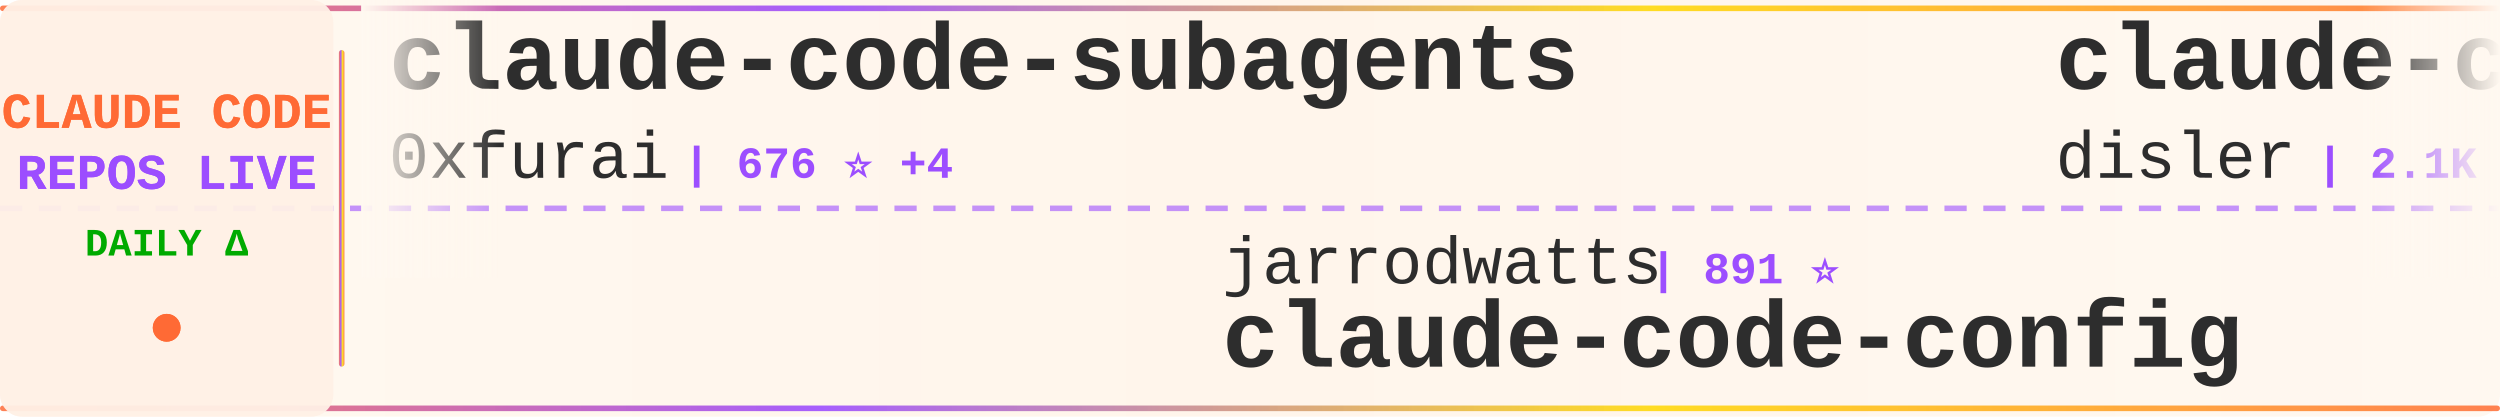
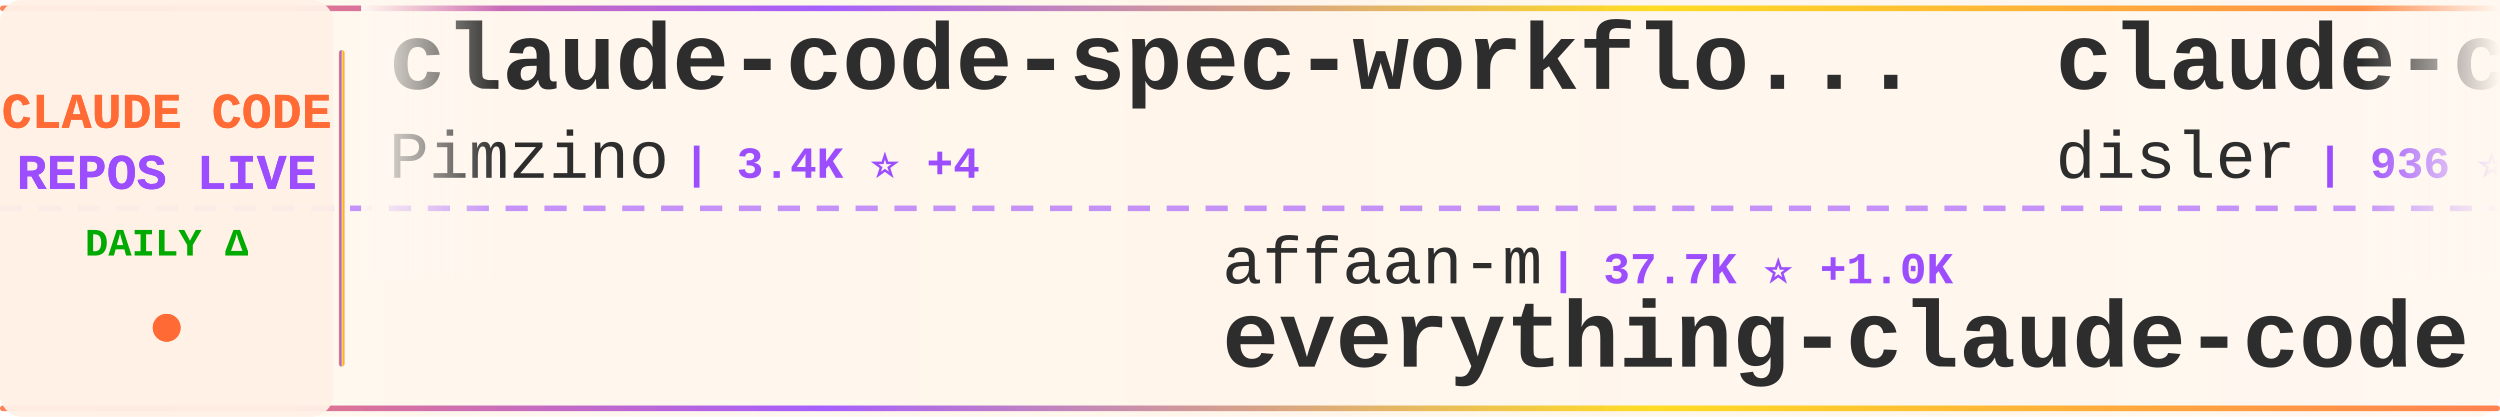
<svg xmlns="http://www.w3.org/2000/svg" width="900" height="150">
  <defs>
    <linearGradient id="tickerBg" x1="0%" y1="0%" x2="100%" y2="0%">
      <stop offset="0%" style="stop-color:#fff8f0;stop-opacity:0.98" />
      <stop offset="50%" style="stop-color:#fff5eb;stop-opacity:1" />
      <stop offset="100%" style="stop-color:#fff8f0;stop-opacity:0.98" />
    </linearGradient>
    <linearGradient id="borderGrad" x1="0%" y1="0%" x2="100%" y2="0%">
      <stop offset="0%" style="stop-color:#FF6B35;stop-opacity:0.85">
        <animate attributeName="stop-opacity" values="0.85;1;0.85" dur="2s" repeatCount="indefinite" />
      </stop>
      <stop offset="33%" style="stop-color:#9C4EFF;stop-opacity:0.9">
        <animate attributeName="stop-opacity" values="0.9;1;0.9" dur="2.2s" repeatCount="indefinite" />
      </stop>
      <stop offset="66%" style="stop-color:#FFD700;stop-opacity:0.85">
        <animate attributeName="stop-opacity" values="0.85;1;0.85" dur="1.8s" repeatCount="indefinite" />
      </stop>
      <stop offset="100%" style="stop-color:#FF6B35;stop-opacity:0.85">
        <animate attributeName="stop-opacity" values="0.85;1;0.85" dur="2s" repeatCount="indefinite" />
      </stop>
    </linearGradient>
    <filter id="textGlow">
      <feGaussianBlur stdDeviation="0.15" result="coloredBlur" />
      <feMerge>
        <feMergeNode in="coloredBlur" />
        <feMergeNode in="SourceGraphic" />
      </feMerge>
    </filter>
    <filter id="metricGlow">
      <feGaussianBlur stdDeviation="0.2" result="coloredBlur" />
      <feMerge>
        <feMergeNode in="coloredBlur" />
        <feMergeNode in="SourceGraphic" />
      </feMerge>
    </filter>
    <linearGradient id="leftFade" x1="0%" y1="0%" x2="100%" y2="0%">
      <stop offset="0%" style="stop-color:#fff8f0;stop-opacity:1" />
      <stop offset="100%" style="stop-color:#fff8f0;stop-opacity:0" />
    </linearGradient>
    <linearGradient id="rightFade" x1="0%" y1="0%" x2="100%" y2="0%">
      <stop offset="0%" style="stop-color:#fff8f0;stop-opacity:0" />
      <stop offset="100%" style="stop-color:#fff8f0;stop-opacity:1" />
    </linearGradient>
  </defs>
  <rect width="900" height="150" fill="url(#tickerBg)" rx="8" />
  <rect x="0" y="2" width="900" height="2" fill="url(#borderGrad)" rx="1" />
  <rect x="0" y="146" width="900" height="2" fill="url(#borderGrad)" rx="1" />
  <line x1="0" y1="75" x2="900" y2="75" stroke="#9C4EFF" stroke-width="2" stroke-dasharray="8 6" opacity="0.6" />
  <rect x="0" y="0" width="120" height="150" fill="#fff0e6" opacity="0.95" rx="8" />
  <text x="60" y="46" font-family="'Courier New', monospace" font-size="18" font-weight="bold" fill="#FF6B35" text-anchor="middle" filter="url(#textGlow)">
    CLAUDE CODE
  </text>
  <text x="60" y="68" font-family="'Courier New', monospace" font-size="18" font-weight="bold" fill="#9C4EFF" text-anchor="middle" filter="url(#textGlow)">
    REPOS LIVE
  </text>
  <text x="60" y="92" font-family="'Courier New', monospace" font-size="14" font-weight="bold" fill="#00aa00" text-anchor="middle">
    DAILY Δ
  </text>
  <circle cx="60" cy="118" r="5" fill="#FF6B35" filter="url(#metricGlow)">
    <animate attributeName="r" values="4;6;4" dur="1.5s" repeatCount="indefinite" />
    <animate attributeName="opacity" values="0.6;1;0.6" dur="1.5s" repeatCount="indefinite" />
  </circle>
  <rect x="122" y="18" width="2" height="114" fill="url(#borderGrad)" rx="1" />
  <clipPath id="tickerClip">
    <rect x="130" y="0" width="770" height="150" />
  </clipPath>
  <g clip-path="url(#tickerClip)">
    <g id="tickerItems">
      <animateTransform attributeName="transform" attributeType="XML" type="translate" from="0 0" to="-3000 0" dur="54s" repeatCount="indefinite" />
      <g transform="translate(0, 0)">
-         <text x="140" y="32" font-family="'Courier New', monospace" font-size="34" font-weight="bold" fill="#2d2d2d">claude-code-subagents</text>
-         <text x="140" y="64" font-family="'Courier New', monospace" font-size="24" font-weight="normal" fill="#2d2d2d" opacity="1.0">0xfurai</text>
-         <text x="246" y="64" font-family="'Courier New', monospace" font-size="16" font-weight="bold" fill="#9C4EFF"> | 676 ⭐ +4</text>
+         <text x="140" y="32" font-family="'Courier New', monospace" font-size="34" font-weight="bold" fill="#2d2d2d">claude-code-spec-workflo...</text>
+         <text x="140" y="64" font-family="'Courier New', monospace" font-size="24" font-weight="normal" fill="#2d2d2d" opacity="1.0">Pimzino</text>
+         <text x="246" y="64" font-family="'Courier New', monospace" font-size="16" font-weight="bold" fill="#9C4EFF"> | 3.4K ⭐ +4</text>
      </g>
      <g transform="translate(300, 0)">
-         <text x="140" y="102" font-family="'Courier New', monospace" font-size="24" font-weight="normal" fill="#2d2d2d" opacity="1.0">jarrodwatts</text>
-         <text x="294" y="102" font-family="'Courier New', monospace" font-size="16" font-weight="bold" fill="#9C4EFF"> | 891 ⭐</text>
-         <text x="140" y="132" font-family="'Courier New', monospace" font-size="34" font-weight="bold" fill="#2d2d2d">claude-code-config</text>
+         <text x="140" y="102" font-family="'Courier New', monospace" font-size="24" font-weight="normal" fill="#2d2d2d" opacity="1.0">affaan-m</text>
+         <text x="258" y="102" font-family="'Courier New', monospace" font-size="16" font-weight="bold" fill="#9C4EFF"> | 37.7K ⭐ +1.0K</text>
+         <text x="140" y="132" font-family="'Courier New', monospace" font-size="34" font-weight="bold" fill="#2d2d2d">everything-claude-code</text>
      </g>
      <g transform="translate(600, 0)">
-         <text x="140" y="32" font-family="'Courier New', monospace" font-size="34" font-weight="bold" fill="#2d2d2d">claude-code-hooks-master...</text>
+         <text x="140" y="32" font-family="'Courier New', monospace" font-size="34" font-weight="bold" fill="#2d2d2d">claude-code-hooks-multi-...</text>
        <text x="140" y="64" font-family="'Courier New', monospace" font-size="24" font-weight="normal" fill="#2d2d2d" opacity="1.0">disler</text>
-         <text x="234" y="64" font-family="'Courier New', monospace" font-size="16" font-weight="bold" fill="#9C4EFF"> | 2.1K ⭐ +3</text>
+         <text x="234" y="64" font-family="'Courier New', monospace" font-size="16" font-weight="bold" fill="#9C4EFF"> | 936 ⭐</text>
      </g>
      <g transform="translate(900, 0)">
-         <text x="140" y="102" font-family="'Courier New', monospace" font-size="24" font-weight="normal" fill="#2d2d2d" opacity="1.0">alirezarezvani</text>
-         <text x="330" y="102" font-family="'Courier New', monospace" font-size="16" font-weight="bold" fill="#9C4EFF"> | 1.5K ⭐ +22</text>
-         <text x="140" y="132" font-family="'Courier New', monospace" font-size="34" font-weight="bold" fill="#2d2d2d">claude-skills</text>
+         <text x="140" y="102" font-family="'Courier New', monospace" font-size="24" font-weight="normal" fill="#2d2d2d" opacity="1.0">darcyegb</text>
+         <text x="258" y="102" font-family="'Courier New', monospace" font-size="16" font-weight="bold" fill="#9C4EFF"> | 513 ⭐ +5</text>
+         <text x="140" y="132" font-family="'Courier New', monospace" font-size="34" font-weight="bold" fill="#2d2d2d">ClaudeCodeAgents</text>
      </g>
      <g transform="translate(1200, 0)">
-         <text x="140" y="32" font-family="'Courier New', monospace" font-size="34" font-weight="bold" fill="#2d2d2d">idea-claude-code-gui</text>
-         <text x="140" y="64" font-family="'Courier New', monospace" font-size="24" font-weight="normal" fill="#2d2d2d" opacity="1.0">zhukunpenglinyutong</text>
-         <text x="390" y="64" font-family="'Courier New', monospace" font-size="16" font-weight="bold" fill="#9C4EFF"> | 1.1K ⭐ +9</text>
+         <text x="140" y="32" font-family="'Courier New', monospace" font-size="34" font-weight="bold" fill="#2d2d2d">claude-code-docs</text>
+         <text x="140" y="64" font-family="'Courier New', monospace" font-size="24" font-weight="normal" fill="#2d2d2d" opacity="1.0">ericbuess</text>
+         <text x="270" y="64" font-family="'Courier New', monospace" font-size="16" font-weight="bold" fill="#9C4EFF"> | 658 ⭐ +1</text>
      </g>
      <g transform="translate(1500, 0)">
-         <text x="140" y="102" font-family="'Courier New', monospace" font-size="24" font-weight="normal" fill="#2d2d2d" opacity="1.0">disler</text>
-         <text x="234" y="102" font-family="'Courier New', monospace" font-size="16" font-weight="bold" fill="#9C4EFF"> | 936 ⭐ +1</text>
-         <text x="140" y="132" font-family="'Courier New', monospace" font-size="34" font-weight="bold" fill="#2d2d2d">claude-code-hooks-multi-...</text>
+         <text x="140" y="102" font-family="'Courier New', monospace" font-size="24" font-weight="normal" fill="#2d2d2d" opacity="1.0">anthropics</text>
+         <text x="282" y="102" font-family="'Courier New', monospace" font-size="16" font-weight="bold" fill="#9C4EFF"> | 63.2K ⭐ +327</text>
+         <text x="140" y="132" font-family="'Courier New', monospace" font-size="34" font-weight="bold" fill="#2d2d2d">claude-code</text>
      </g>
      <g transform="translate(1800, 0)">
-         <text x="140" y="32" font-family="'Courier New', monospace" font-size="34" font-weight="bold" fill="#2d2d2d">1code</text>
-         <text x="140" y="64" font-family="'Courier New', monospace" font-size="24" font-weight="normal" fill="#2d2d2d" opacity="1.0">21st-dev</text>
-         <text x="258" y="64" font-family="'Courier New', monospace" font-size="16" font-weight="bold" fill="#9C4EFF"> | 4.7K ⭐ +28</text>
+         <text x="140" y="32" font-family="'Courier New', monospace" font-size="34" font-weight="bold" fill="#2d2d2d">opcode</text>
+         <text x="140" y="64" font-family="'Courier New', monospace" font-size="24" font-weight="normal" fill="#2d2d2d" opacity="1.0">winfunc</text>
+         <text x="246" y="64" font-family="'Courier New', monospace" font-size="16" font-weight="bold" fill="#9C4EFF"> | 20.3K ⭐ +11</text>
      </g>
      <g transform="translate(2100, 0)">
-         <text x="140" y="102" font-family="'Courier New', monospace" font-size="24" font-weight="normal" fill="#2d2d2d" opacity="1.0">anthropics</text>
-         <text x="282" y="102" font-family="'Courier New', monospace" font-size="16" font-weight="bold" fill="#9C4EFF"> | 60.5K ⭐ +760</text>
-         <text x="140" y="132" font-family="'Courier New', monospace" font-size="34" font-weight="bold" fill="#2d2d2d">skills</text>
+         <text x="140" y="102" font-family="'Courier New', monospace" font-size="24" font-weight="normal" fill="#2d2d2d" opacity="1.0">coleam00</text>
+         <text x="258" y="102" font-family="'Courier New', monospace" font-size="16" font-weight="bold" fill="#9C4EFF"> | 12.3K ⭐ +7</text>
+         <text x="140" y="132" font-family="'Courier New', monospace" font-size="34" font-weight="bold" fill="#2d2d2d">context-engineering-intr...</text>
      </g>
      <g transform="translate(2400, 0)">
-         <text x="140" y="32" font-family="'Courier New', monospace" font-size="34" font-weight="bold" fill="#2d2d2d">cc</text>
-         <text x="140" y="64" font-family="'Courier New', monospace" font-size="24" font-weight="normal" fill="#2d2d2d" opacity="1.0">kn1026</text>
-         <text x="234" y="64" font-family="'Courier New', monospace" font-size="16" font-weight="bold" fill="#9C4EFF"> | 703 ⭐</text>
+         <text x="140" y="32" font-family="'Courier New', monospace" font-size="34" font-weight="bold" fill="#2d2d2d">claude-code-prompt-impro...</text>
+         <text x="140" y="64" font-family="'Courier New', monospace" font-size="24" font-weight="normal" fill="#2d2d2d" opacity="1.0">severity1</text>
+         <text x="270" y="64" font-family="'Courier New', monospace" font-size="16" font-weight="bold" fill="#9C4EFF"> | 1.1K ⭐ +4</text>
      </g>
      <g transform="translate(2700, 0)">
-         <text x="140" y="102" font-family="'Courier New', monospace" font-size="24" font-weight="normal" fill="#2d2d2d" opacity="1.0">VoltAgent</text>
-         <text x="270" y="102" font-family="'Courier New', monospace" font-size="16" font-weight="bold" fill="#9C4EFF"> | 9.3K ⭐ +96</text>
-         <text x="140" y="132" font-family="'Courier New', monospace" font-size="34" font-weight="bold" fill="#2d2d2d">awesome-claude-code-suba...</text>
+         <text x="140" y="102" font-family="'Courier New', monospace" font-size="24" font-weight="normal" fill="#2d2d2d" opacity="1.0">JessyTsui</text>
+         <text x="270" y="102" font-family="'Courier New', monospace" font-size="16" font-weight="bold" fill="#9C4EFF"> | 999 ⭐ +3</text>
+         <text x="140" y="132" font-family="'Courier New', monospace" font-size="34" font-weight="bold" fill="#2d2d2d">Claude-Code-Remote</text>
      </g>
      <g transform="translate(3000, 0)">
-         <text x="140" y="32" font-family="'Courier New', monospace" font-size="34" font-weight="bold" fill="#2d2d2d">claude-code-subagents</text>
-         <text x="140" y="64" font-family="'Courier New', monospace" font-size="24" font-weight="normal" fill="#2d2d2d" opacity="1.0">0xfurai</text>
-         <text x="246" y="64" font-family="'Courier New', monospace" font-size="16" font-weight="bold" fill="#9C4EFF"> | 676 ⭐ +4</text>
+         <text x="140" y="32" font-family="'Courier New', monospace" font-size="34" font-weight="bold" fill="#2d2d2d">claude-code-spec-workflo...</text>
+         <text x="140" y="64" font-family="'Courier New', monospace" font-size="24" font-weight="normal" fill="#2d2d2d" opacity="1.0">Pimzino</text>
+         <text x="246" y="64" font-family="'Courier New', monospace" font-size="16" font-weight="bold" fill="#9C4EFF"> | 3.4K ⭐ +4</text>
      </g>
      <g transform="translate(3300, 0)">
-         <text x="140" y="102" font-family="'Courier New', monospace" font-size="24" font-weight="normal" fill="#2d2d2d" opacity="1.0">jarrodwatts</text>
-         <text x="294" y="102" font-family="'Courier New', monospace" font-size="16" font-weight="bold" fill="#9C4EFF"> | 891 ⭐</text>
-         <text x="140" y="132" font-family="'Courier New', monospace" font-size="34" font-weight="bold" fill="#2d2d2d">claude-code-config</text>
+         <text x="140" y="102" font-family="'Courier New', monospace" font-size="24" font-weight="normal" fill="#2d2d2d" opacity="1.0">affaan-m</text>
+         <text x="258" y="102" font-family="'Courier New', monospace" font-size="16" font-weight="bold" fill="#9C4EFF"> | 37.7K ⭐ +1.0K</text>
+         <text x="140" y="132" font-family="'Courier New', monospace" font-size="34" font-weight="bold" fill="#2d2d2d">everything-claude-code</text>
      </g>
      <g transform="translate(3600, 0)">
-         <text x="140" y="32" font-family="'Courier New', monospace" font-size="34" font-weight="bold" fill="#2d2d2d">claude-code-hooks-master...</text>
+         <text x="140" y="32" font-family="'Courier New', monospace" font-size="34" font-weight="bold" fill="#2d2d2d">claude-code-hooks-multi-...</text>
        <text x="140" y="64" font-family="'Courier New', monospace" font-size="24" font-weight="normal" fill="#2d2d2d" opacity="1.0">disler</text>
-         <text x="234" y="64" font-family="'Courier New', monospace" font-size="16" font-weight="bold" fill="#9C4EFF"> | 2.1K ⭐ +3</text>
+         <text x="234" y="64" font-family="'Courier New', monospace" font-size="16" font-weight="bold" fill="#9C4EFF"> | 936 ⭐</text>
      </g>
      <g transform="translate(3900, 0)">
-         <text x="140" y="102" font-family="'Courier New', monospace" font-size="24" font-weight="normal" fill="#2d2d2d" opacity="1.0">alirezarezvani</text>
-         <text x="330" y="102" font-family="'Courier New', monospace" font-size="16" font-weight="bold" fill="#9C4EFF"> | 1.5K ⭐ +22</text>
-         <text x="140" y="132" font-family="'Courier New', monospace" font-size="34" font-weight="bold" fill="#2d2d2d">claude-skills</text>
+         <text x="140" y="102" font-family="'Courier New', monospace" font-size="24" font-weight="normal" fill="#2d2d2d" opacity="1.0">darcyegb</text>
+         <text x="258" y="102" font-family="'Courier New', monospace" font-size="16" font-weight="bold" fill="#9C4EFF"> | 513 ⭐ +5</text>
+         <text x="140" y="132" font-family="'Courier New', monospace" font-size="34" font-weight="bold" fill="#2d2d2d">ClaudeCodeAgents</text>
      </g>
    </g>
  </g>
  <rect x="130" y="0" width="50" height="100" fill="url(#leftFade)" />
  <rect x="850" y="0" width="50" height="100" fill="url(#rightFade)" />
</svg>
